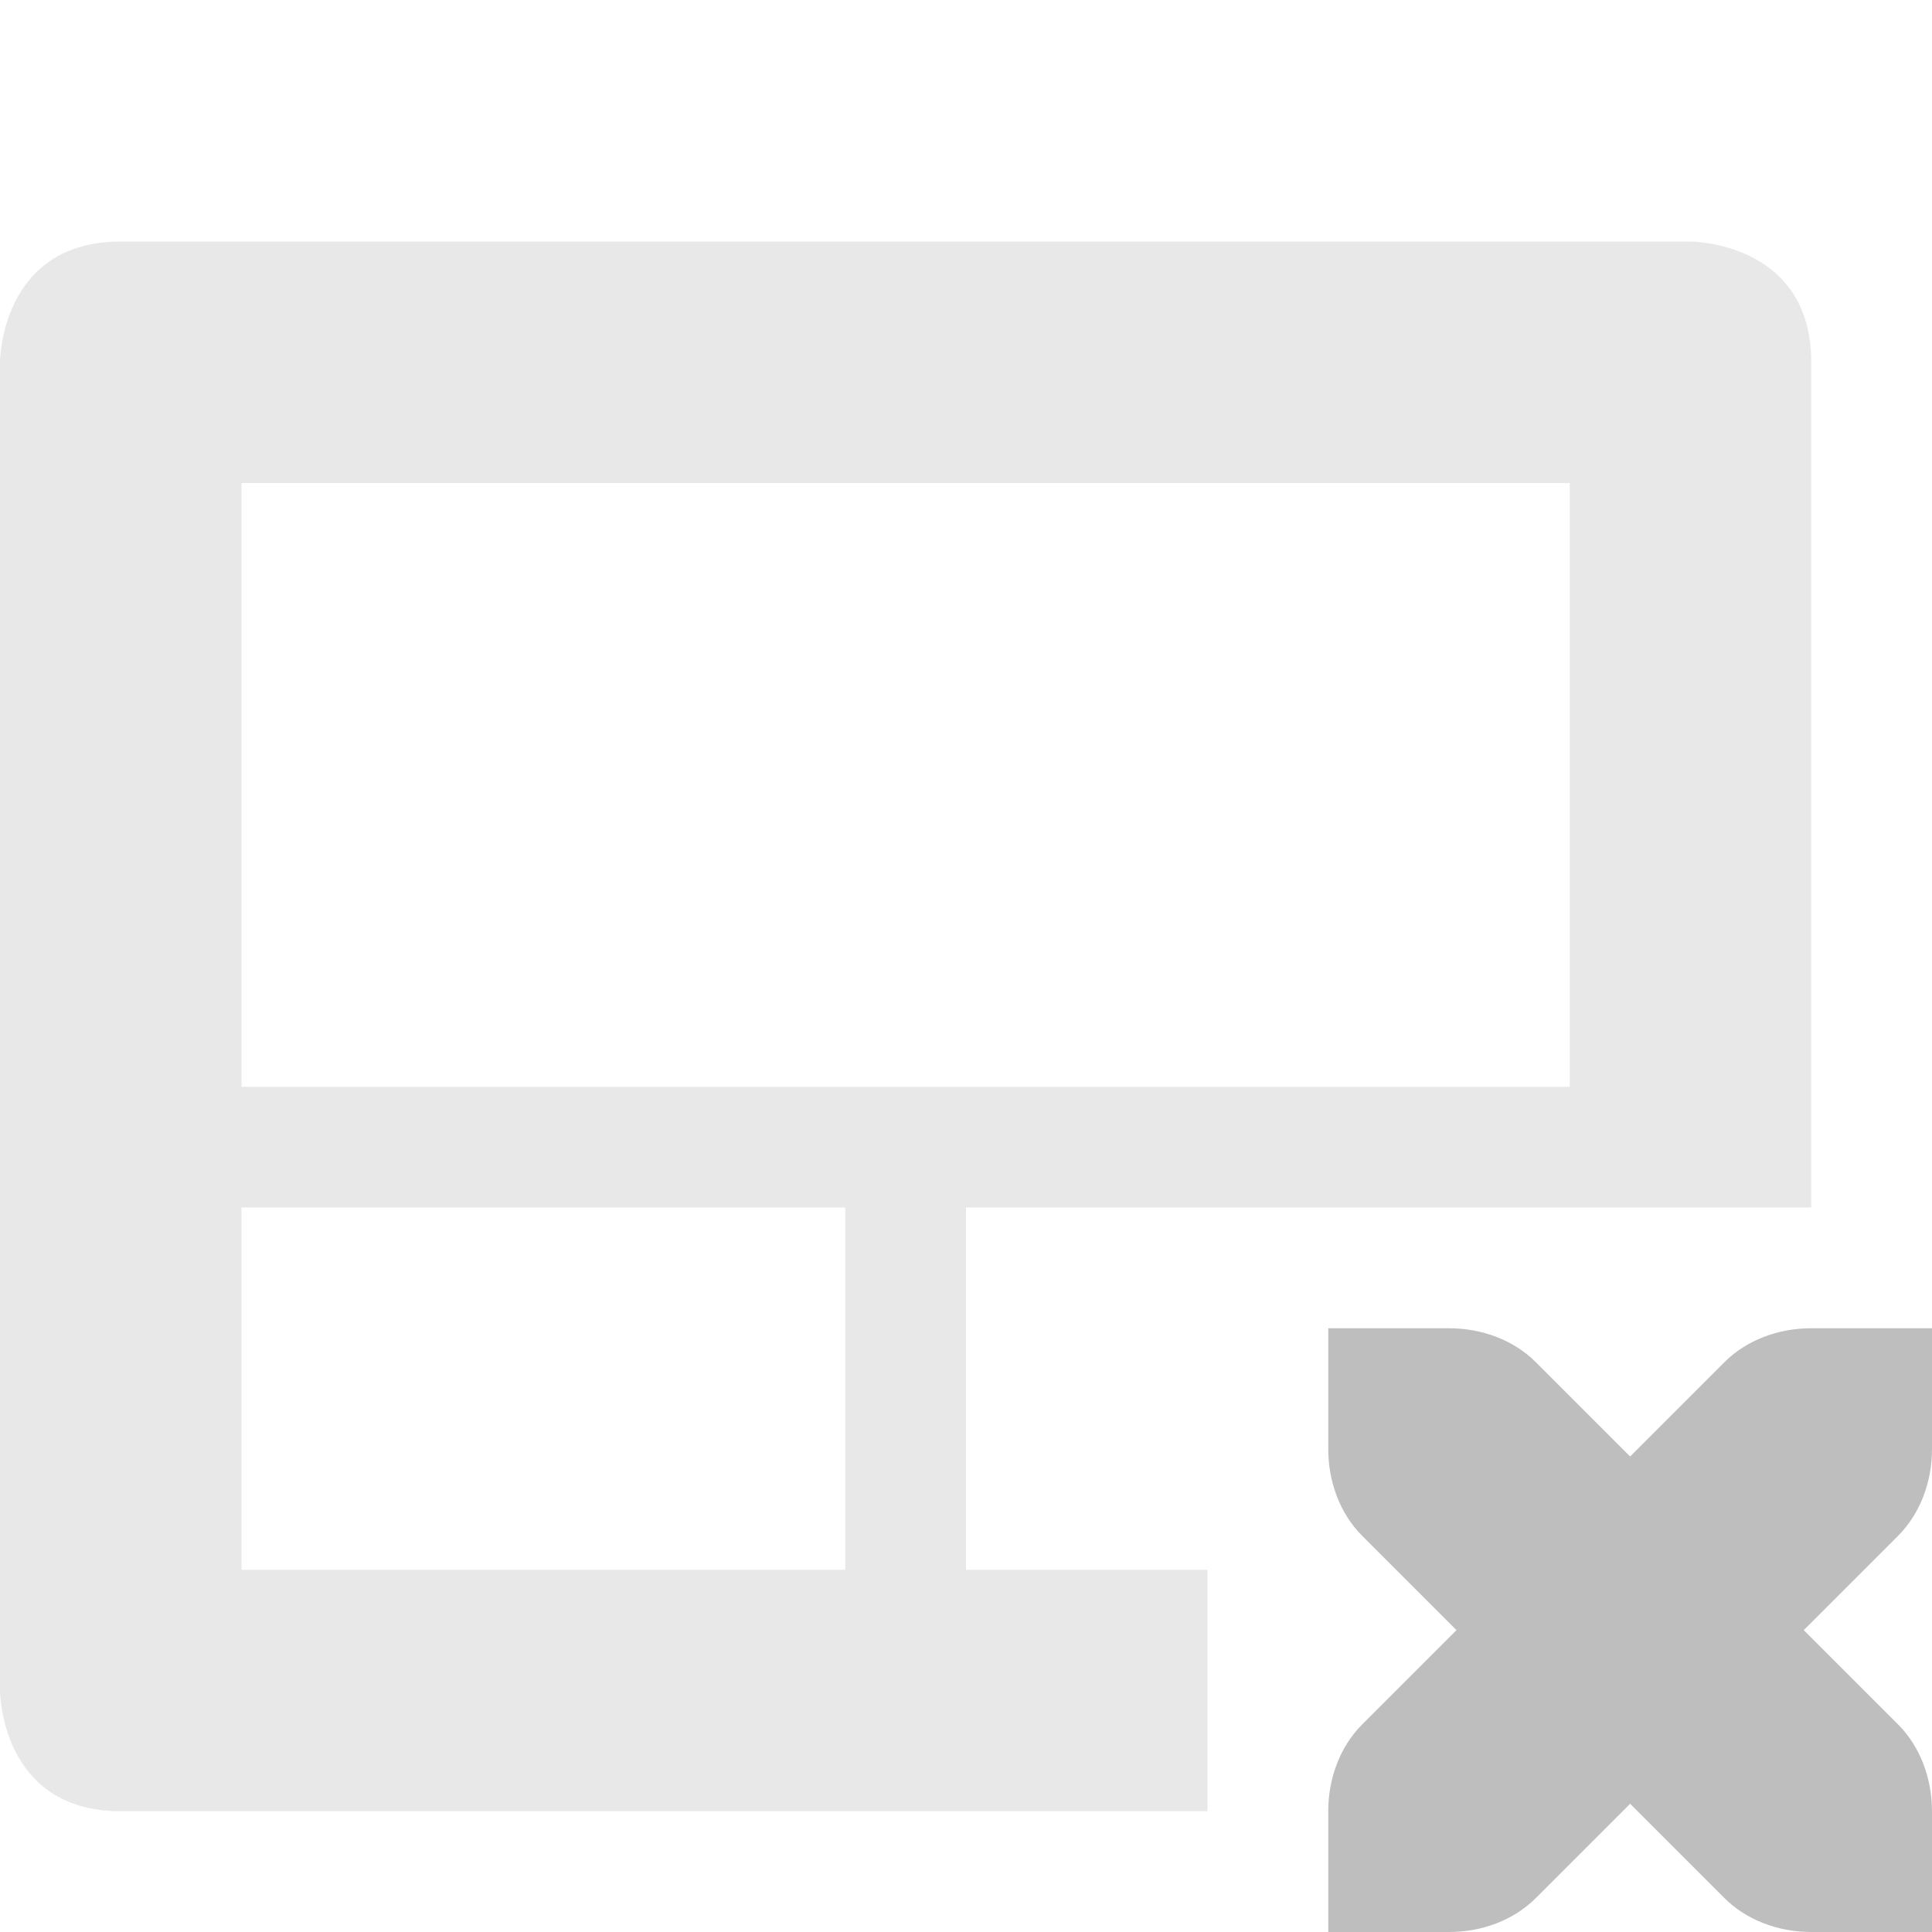
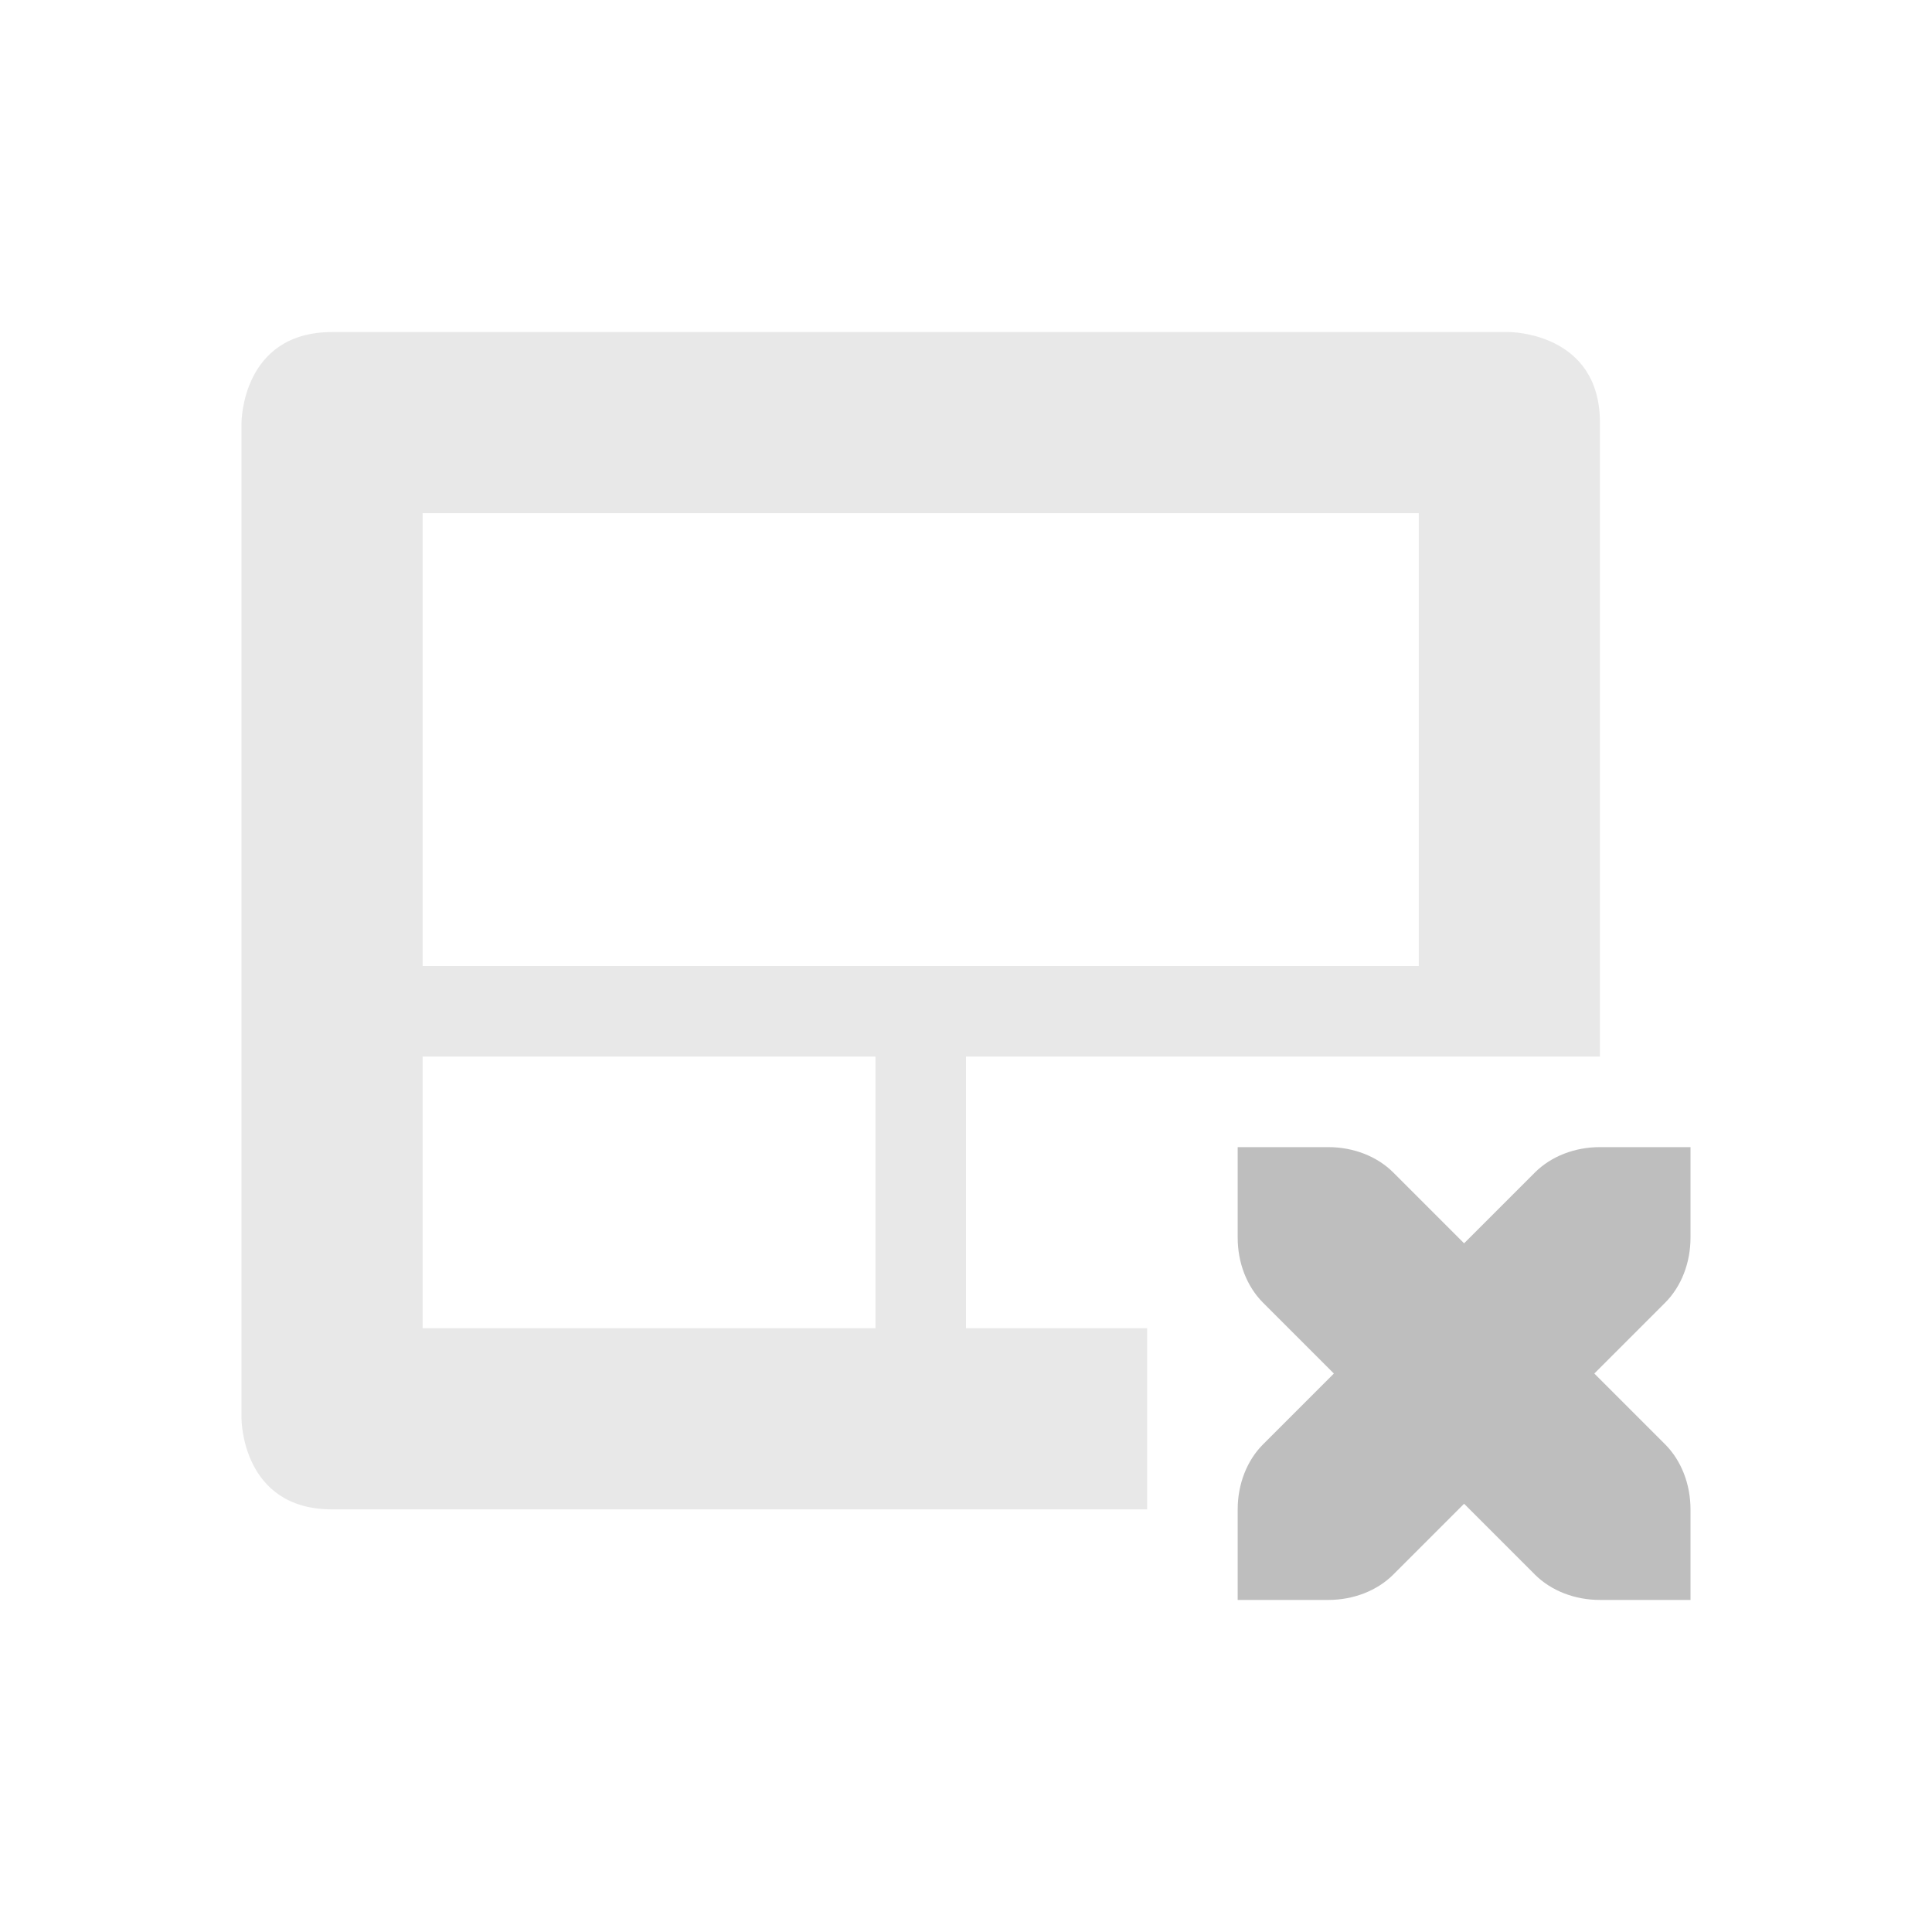
<svg xmlns="http://www.w3.org/2000/svg" id="svg7384" style="enable-background:new" height="16" width="16" version="1.1">
  <defs id="defs7386">
    <filter id="filter7554" style="color-interpolation-filters:sRGB">
      <feBlend id="feBlend7556" in2="BackgroundImage" mode="darken" />
    </filter>
  </defs>
-   <g id="layer9" transform="translate(-385 295)">
-     <path id="path10471" style="opacity:.35;fill:#bebebe" d="m386-293c-1 0-1 1-1 1v11s0 1 1 1h9v-2h-2v-3h5 2v-7c0-1-1-1-1-1h-13zm1 2h11v5h-11v-5zm0 6h5v3h-5v-3z" />
-     <path id="path2987-7-9-8-5-1-5" style="enable-background:new;fill:#bebebe" d="m396-284v1c0 0.276 0.1 0.538 0.281 0.719l0.781 0.781-0.781 0.781c-0.181 0.181-0.281 0.443-0.281 0.719v1h1c0.276 0 0.538-0.1 0.719-0.281l0.781-0.781 0.781 0.781c0.181 0.181 0.443 0.281 0.719 0.281h1v-1c0-0.276-0.1-0.538-0.281-0.719l-0.781-0.781 0.781-0.781c0.181-0.181 0.281-0.443 0.281-0.719v-1h-1c-0.276 0-0.538 0.1-0.719 0.281l-0.781 0.781-0.781-0.781c-0.181-0.181-0.443-0.281-0.719-0.281h-1z" />
+   <g id="layer9" transform="matrix(0.75,0,0,0.75,-286.75,222.5)">
+     <path id="path10471" style="opacity:0.35;fill:#bebebe" d="m 386,-293 c -1,0 -1,1 -1,1 l 0,11 c 0,0 0,1 1,1 l 9,0 0,-2 -2,0 0,-3 5,0 2,0 0,-7 c 0,-1 -1,-1 -1,-1 l -13,0 z m 1,2 11,0 0,5 -11,0 0,-5 z m 0,6 5,0 0,3 -5,0 0,-3 z" />
+     <path id="path2987-7-9-8-5-1-5" style="fill:#bebebe;enable-background:new" d="m 396,-284 0,1 c 0,0.276 0.1,0.538 0.281,0.719 l 0.781,0.781 -0.781,0.781 C 396.1,-280.538 396,-280.276 396,-280 l 0,1 1,0 c 0.276,0 0.538,-0.1 0.719,-0.281 l 0.781,-0.781 0.781,0.781 C 399.462,-279.1 399.724,-279 400,-279 l 1,0 0,-1 c 0,-0.276 -0.1,-0.538 -0.281,-0.719 l -0.781,-0.781 0.781,-0.781 C 400.9,-282.462 401,-282.724 401,-283 l 0,-1 -1,0 c -0.276,0 -0.538,0.1 -0.719,0.281 l -0.781,0.781 -0.781,-0.781 C 397.538,-283.9 397.276,-284 397,-284 l -1,0 z" />
  </g>
</svg>
